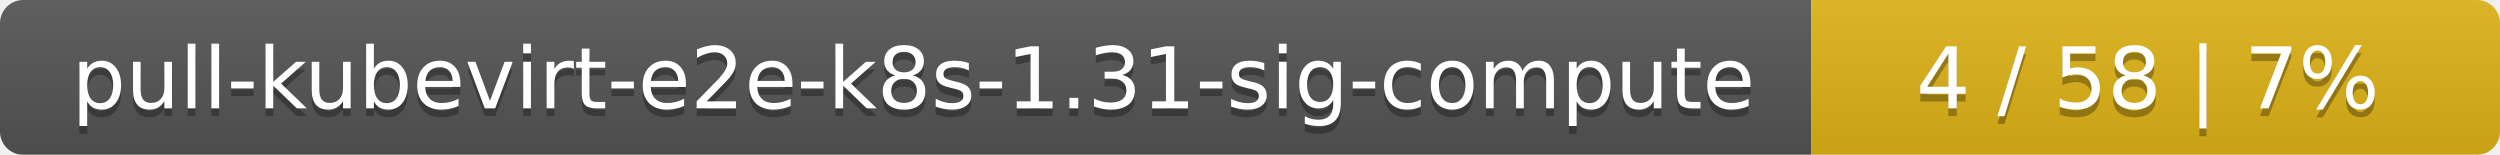
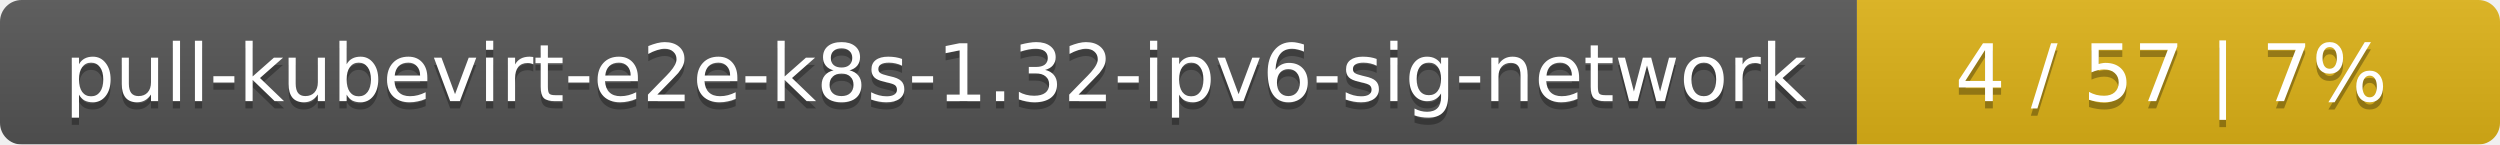
- <svg xmlns="http://www.w3.org/2000/svg" width="323" height="20">
+ <svg xmlns="http://www.w3.org/2000/svg" width="346" height="20">
  <linearGradient id="smooth" x2="0" y2="100%">
    <stop offset="0" stop-color="#bbb" stop-opacity=".1" />
    <stop offset="1" stop-opacity=".1" />
  </linearGradient>
  <mask id="round">
-     <rect width="323" height="20" rx="3" fill="#fff" />
+     <rect width="346" height="20" rx="3" fill="#fff" />
  </mask>
  <g mask="url(#round)">
-     <rect width="234" height="20" fill="#555" />
-     <rect x="234" width="89" height="20" fill="#dfb317" />
-     <rect width="323" height="20" fill="url(#smooth)" />
+     <rect width="257" height="20" fill="#555" />
+     <rect x="257" width="89" height="20" fill="#dfb317" />
+     <rect width="346" height="20" fill="url(#smooth)" />
  </g>
  <g fill="#fff" text-anchor="middle" font-family="DejaVu Sans,Verdana,Geneva,sans-serif" font-size="11">
-     <text x="118" y="15" fill="#010101" fill-opacity=".3">pull-kubevirt-e2e-k8s-1.31-sig-compute</text>
-     <text x="118" y="14">pull-kubevirt-e2e-k8s-1.31-sig-compute</text>
-     <text x="277.5" y="15" fill="#010101" fill-opacity=".3">4 / 58    |    7%</text>
-     <text x="277.5" y="14">4 / 58    |    7%</text>
+     <text x="129.5" y="15" fill="#010101" fill-opacity=".3">pull-kubevirt-e2e-k8s-1.32-ipv6-sig-network</text>
+     <text x="129.5" y="14">pull-kubevirt-e2e-k8s-1.32-ipv6-sig-network</text>
+     <text x="300.5" y="15" fill="#010101" fill-opacity=".3">4 / 57    |    7%</text>
+     <text x="300.5" y="14">4 / 57    |    7%</text>
  </g>
</svg>
